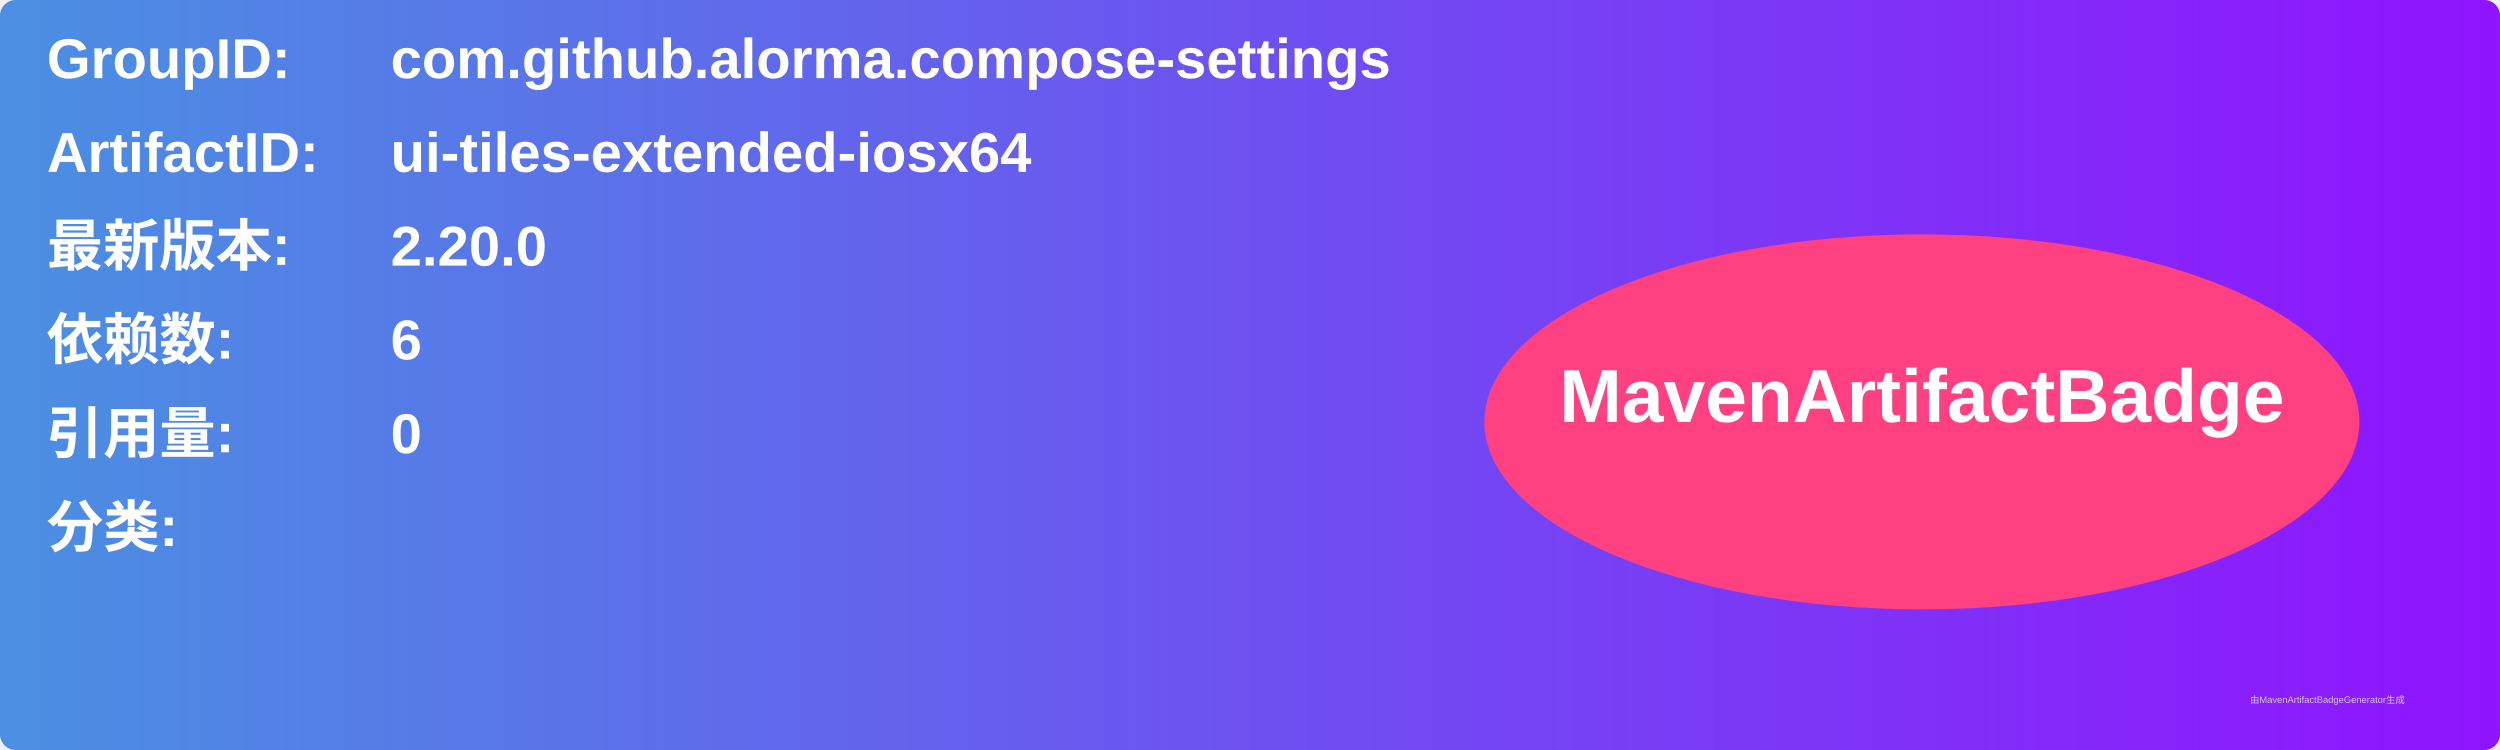
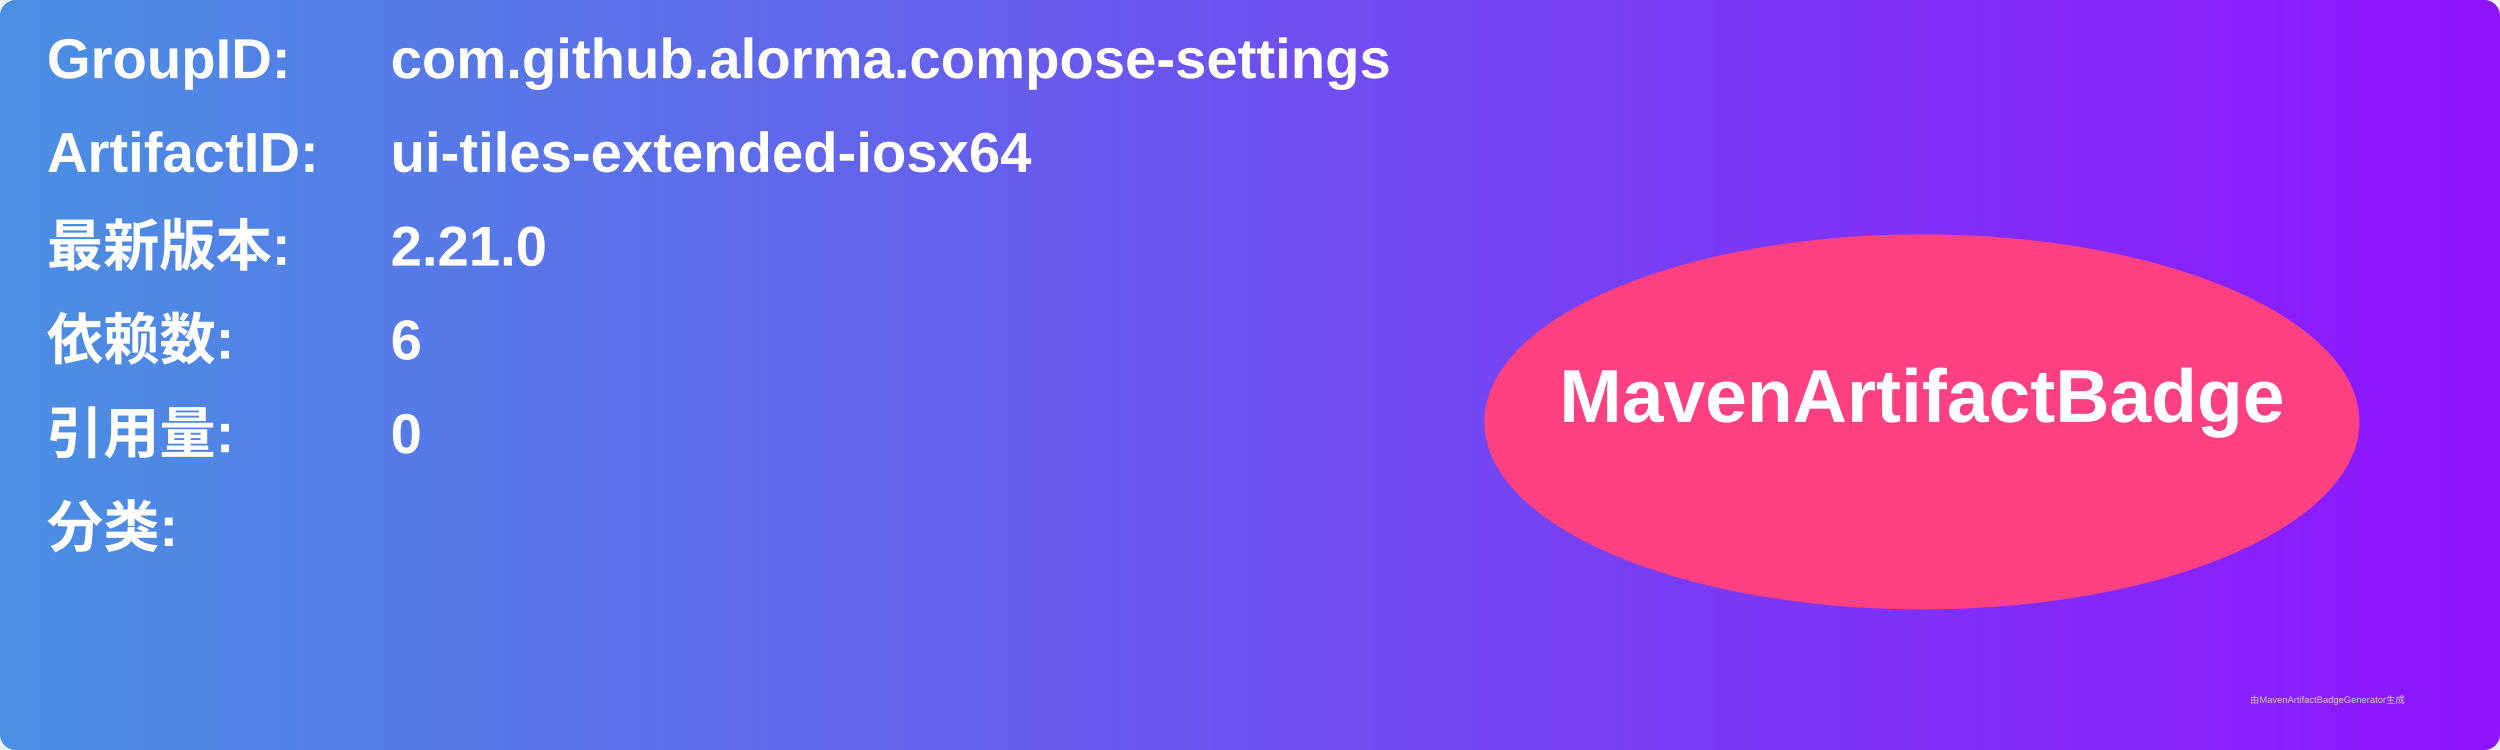
<svg xmlns="http://www.w3.org/2000/svg" width="800" height="240" viewBox="0 0 800 240">
  <linearGradient id="grad" x1="0%" y1="0%" x2="100%" y2="0%">
    <stop offset="0%" stop-color="#4a90e2" />
    <stop offset="100%" stop-color="#9013fe" />
  </linearGradient>
  <rect width="100%" height="100%" rx="5" ry="5" fill="url(#grad)" />
  <g transform="translate(15, 15)">
    <text x="0" y="10" font-family="Arial" font-size="18" fill="white" font-weight="bold" width="260">GroupID:</text>
    <text x="110" y="10" font-family="Arial" font-size="18" fill="white" font-weight="bold" width="460">com.github.alorma.compose-settings</text>
    <text x="0" y="40" font-family="Arial" font-size="18" fill="white" font-weight="bold" width="260">ArtifactID:</text>
    <text x="110" y="40" font-family="Arial" font-size="18" fill="white" font-weight="bold" width="460">ui-tiles-extended-iosx64</text>
    <text x="0" y="70" font-family="Arial" font-size="18" fill="white" font-weight="bold">最新版本:</text>
    <text x="110" y="70" font-family="Arial" font-size="18" fill="white" font-weight="bold">
-       <tspan font-weight="bold">2.20.0</tspan>
+       <tspan font-weight="bold">2.21.0</tspan>
    </text>
    <text x="0" y="100" font-family="Arial" font-size="18" fill="white" font-weight="bold">依赖数: </text>
    <text x="110" y="100" font-family="Arial" font-size="18" fill="white">
      <tspan font-weight="bold">6</tspan>
    </text>
    <text x="0" y="130" font-family="Arial" font-size="18" fill="white" font-weight="bold">引用量: </text>
    <text x="110" y="130" font-family="Arial" font-size="18" fill="white">
      <tspan font-weight="bold">0</tspan>
    </text>
    <text x="0" y="160" font-family="Arial" font-size="18" fill="white" font-weight="bold">分类:</text>
    <text x="10" y="190" font-family="Arial" font-size="10" fill="white">
      <tspan font-weight="bold" />
    </text>
    <ellipse cx="600" cy="120" rx="140" ry="60" fill="#ff4081" />
    <text x="600" y="120" text-anchor="middle" font-family="Arial" font-size="24" fill="white" font-weight="bold">MavenArtifactBadge</text>
  </g>
  <text x="720" y="225" font-family="Arial" font-size="3" fill="#d0d0d0">由MavenArtifactBadgeGenerator生成</text>
</svg>
